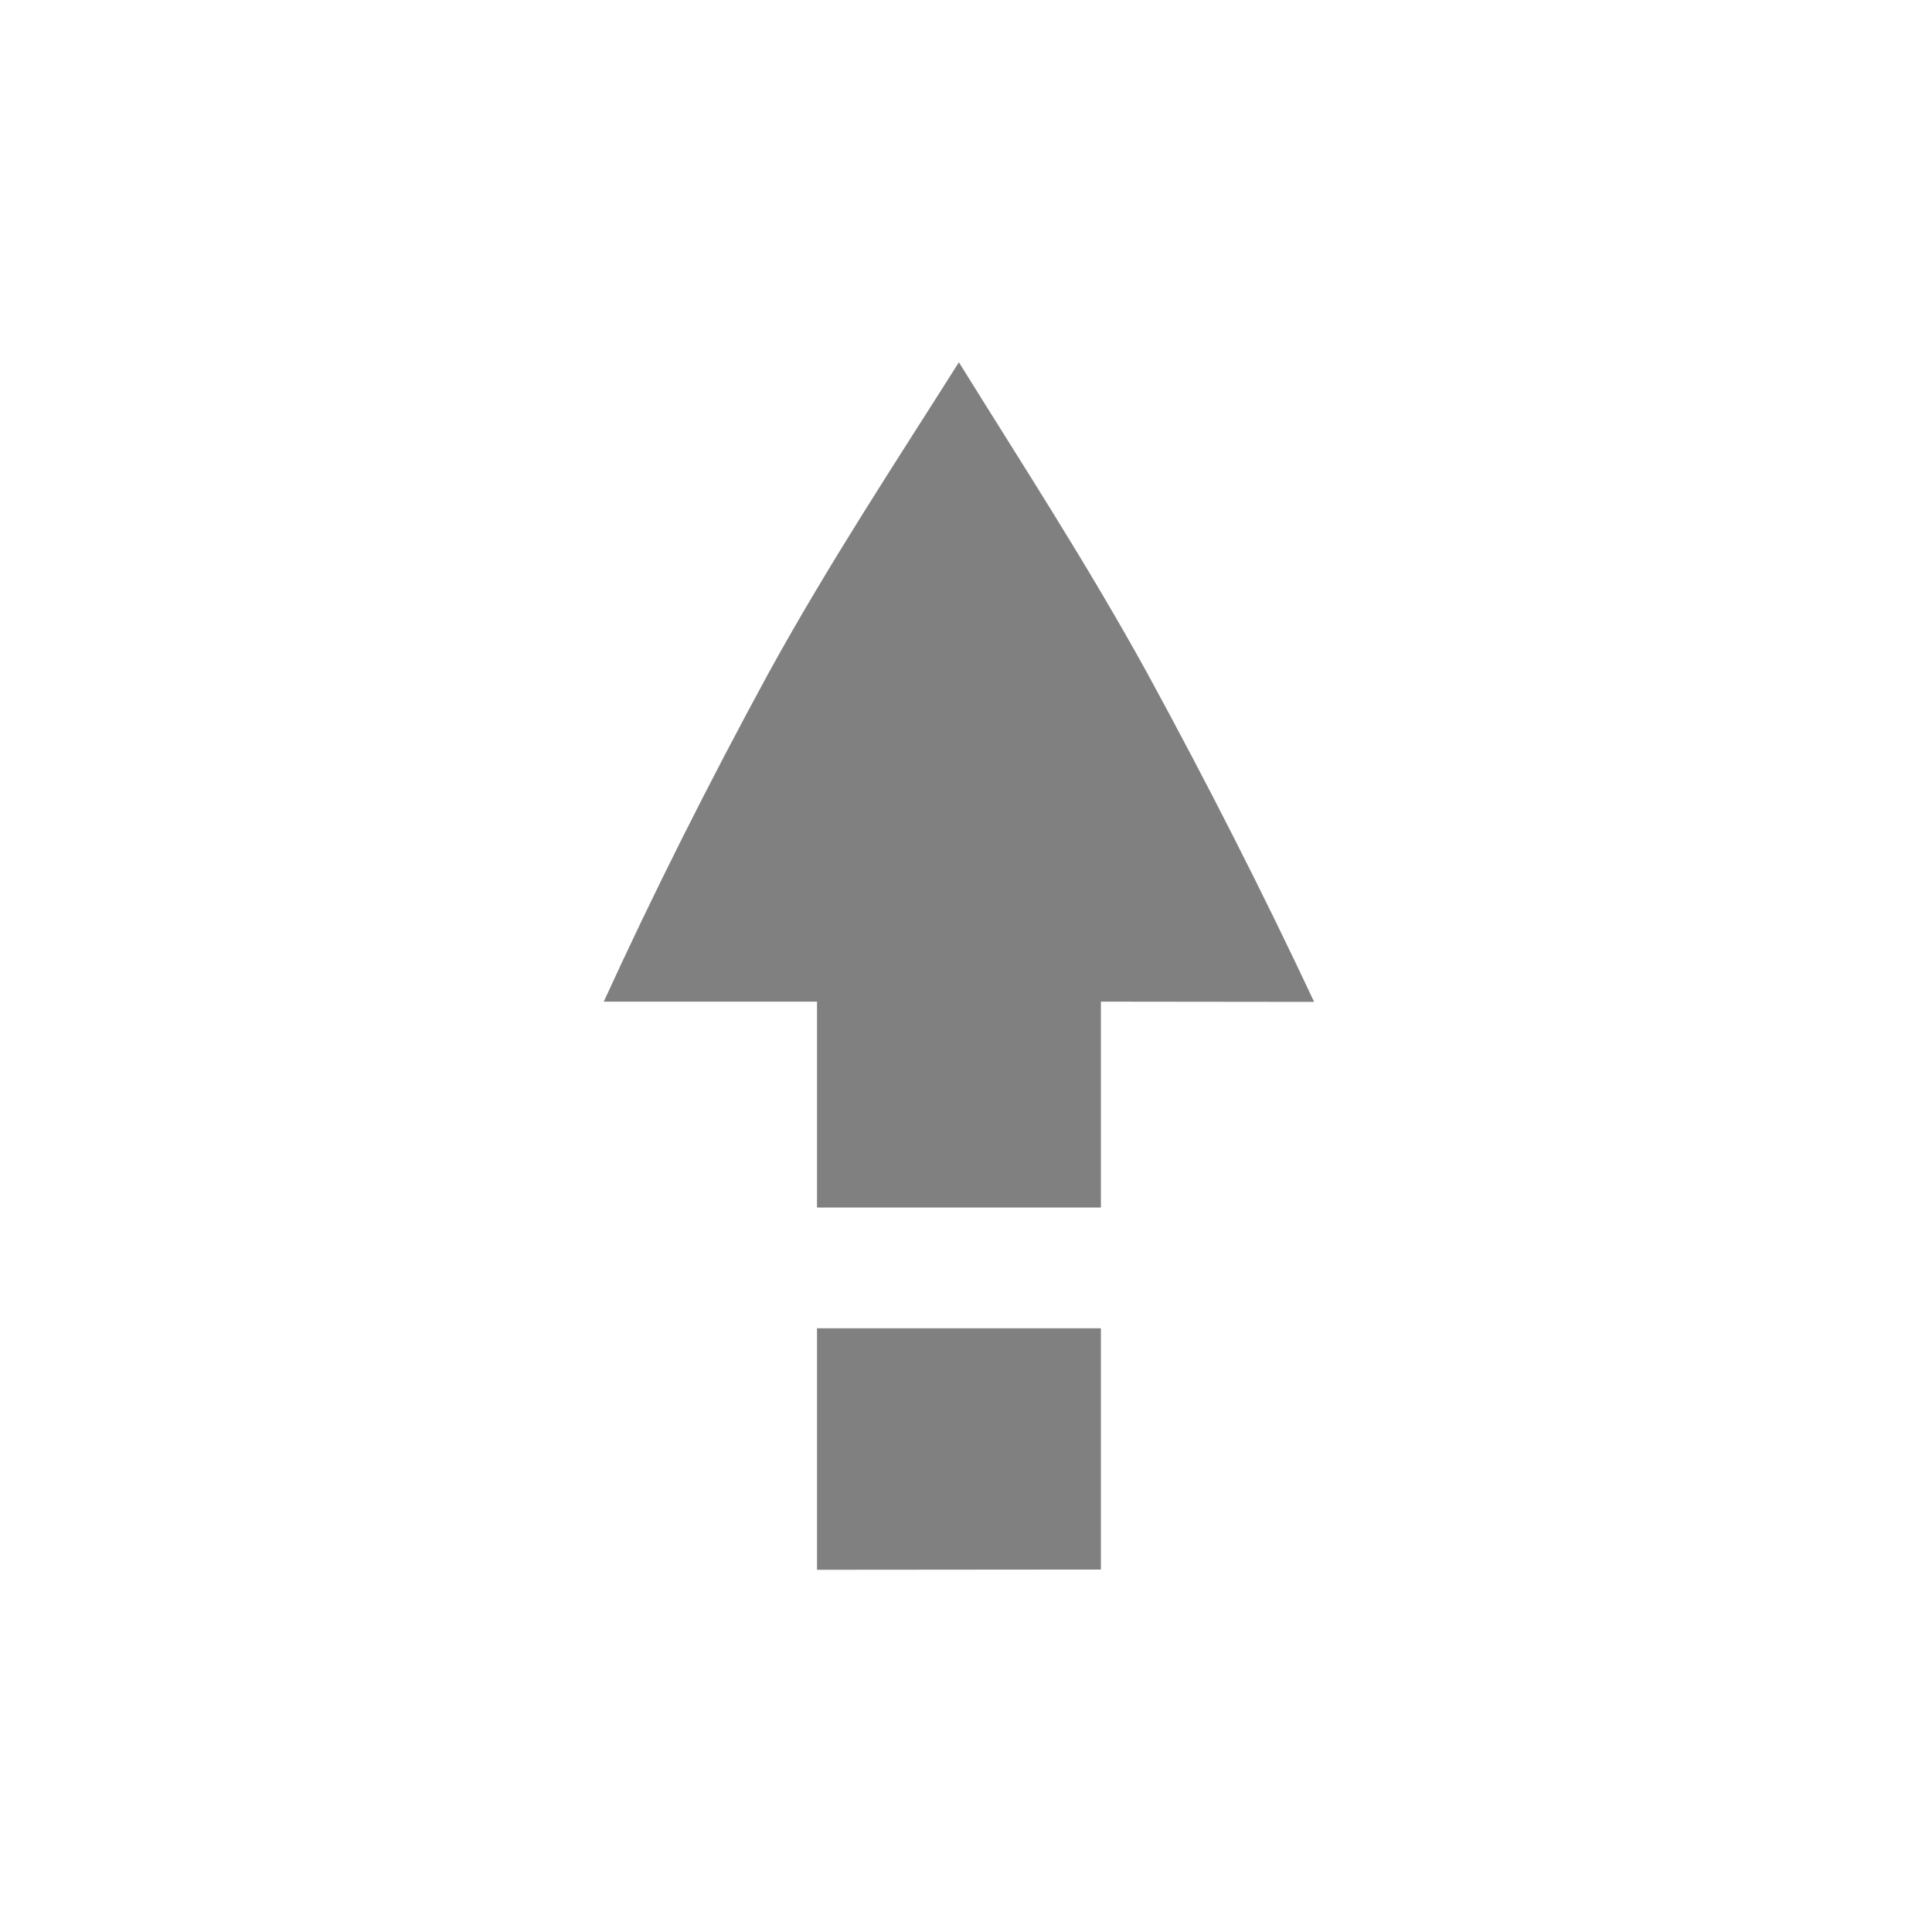
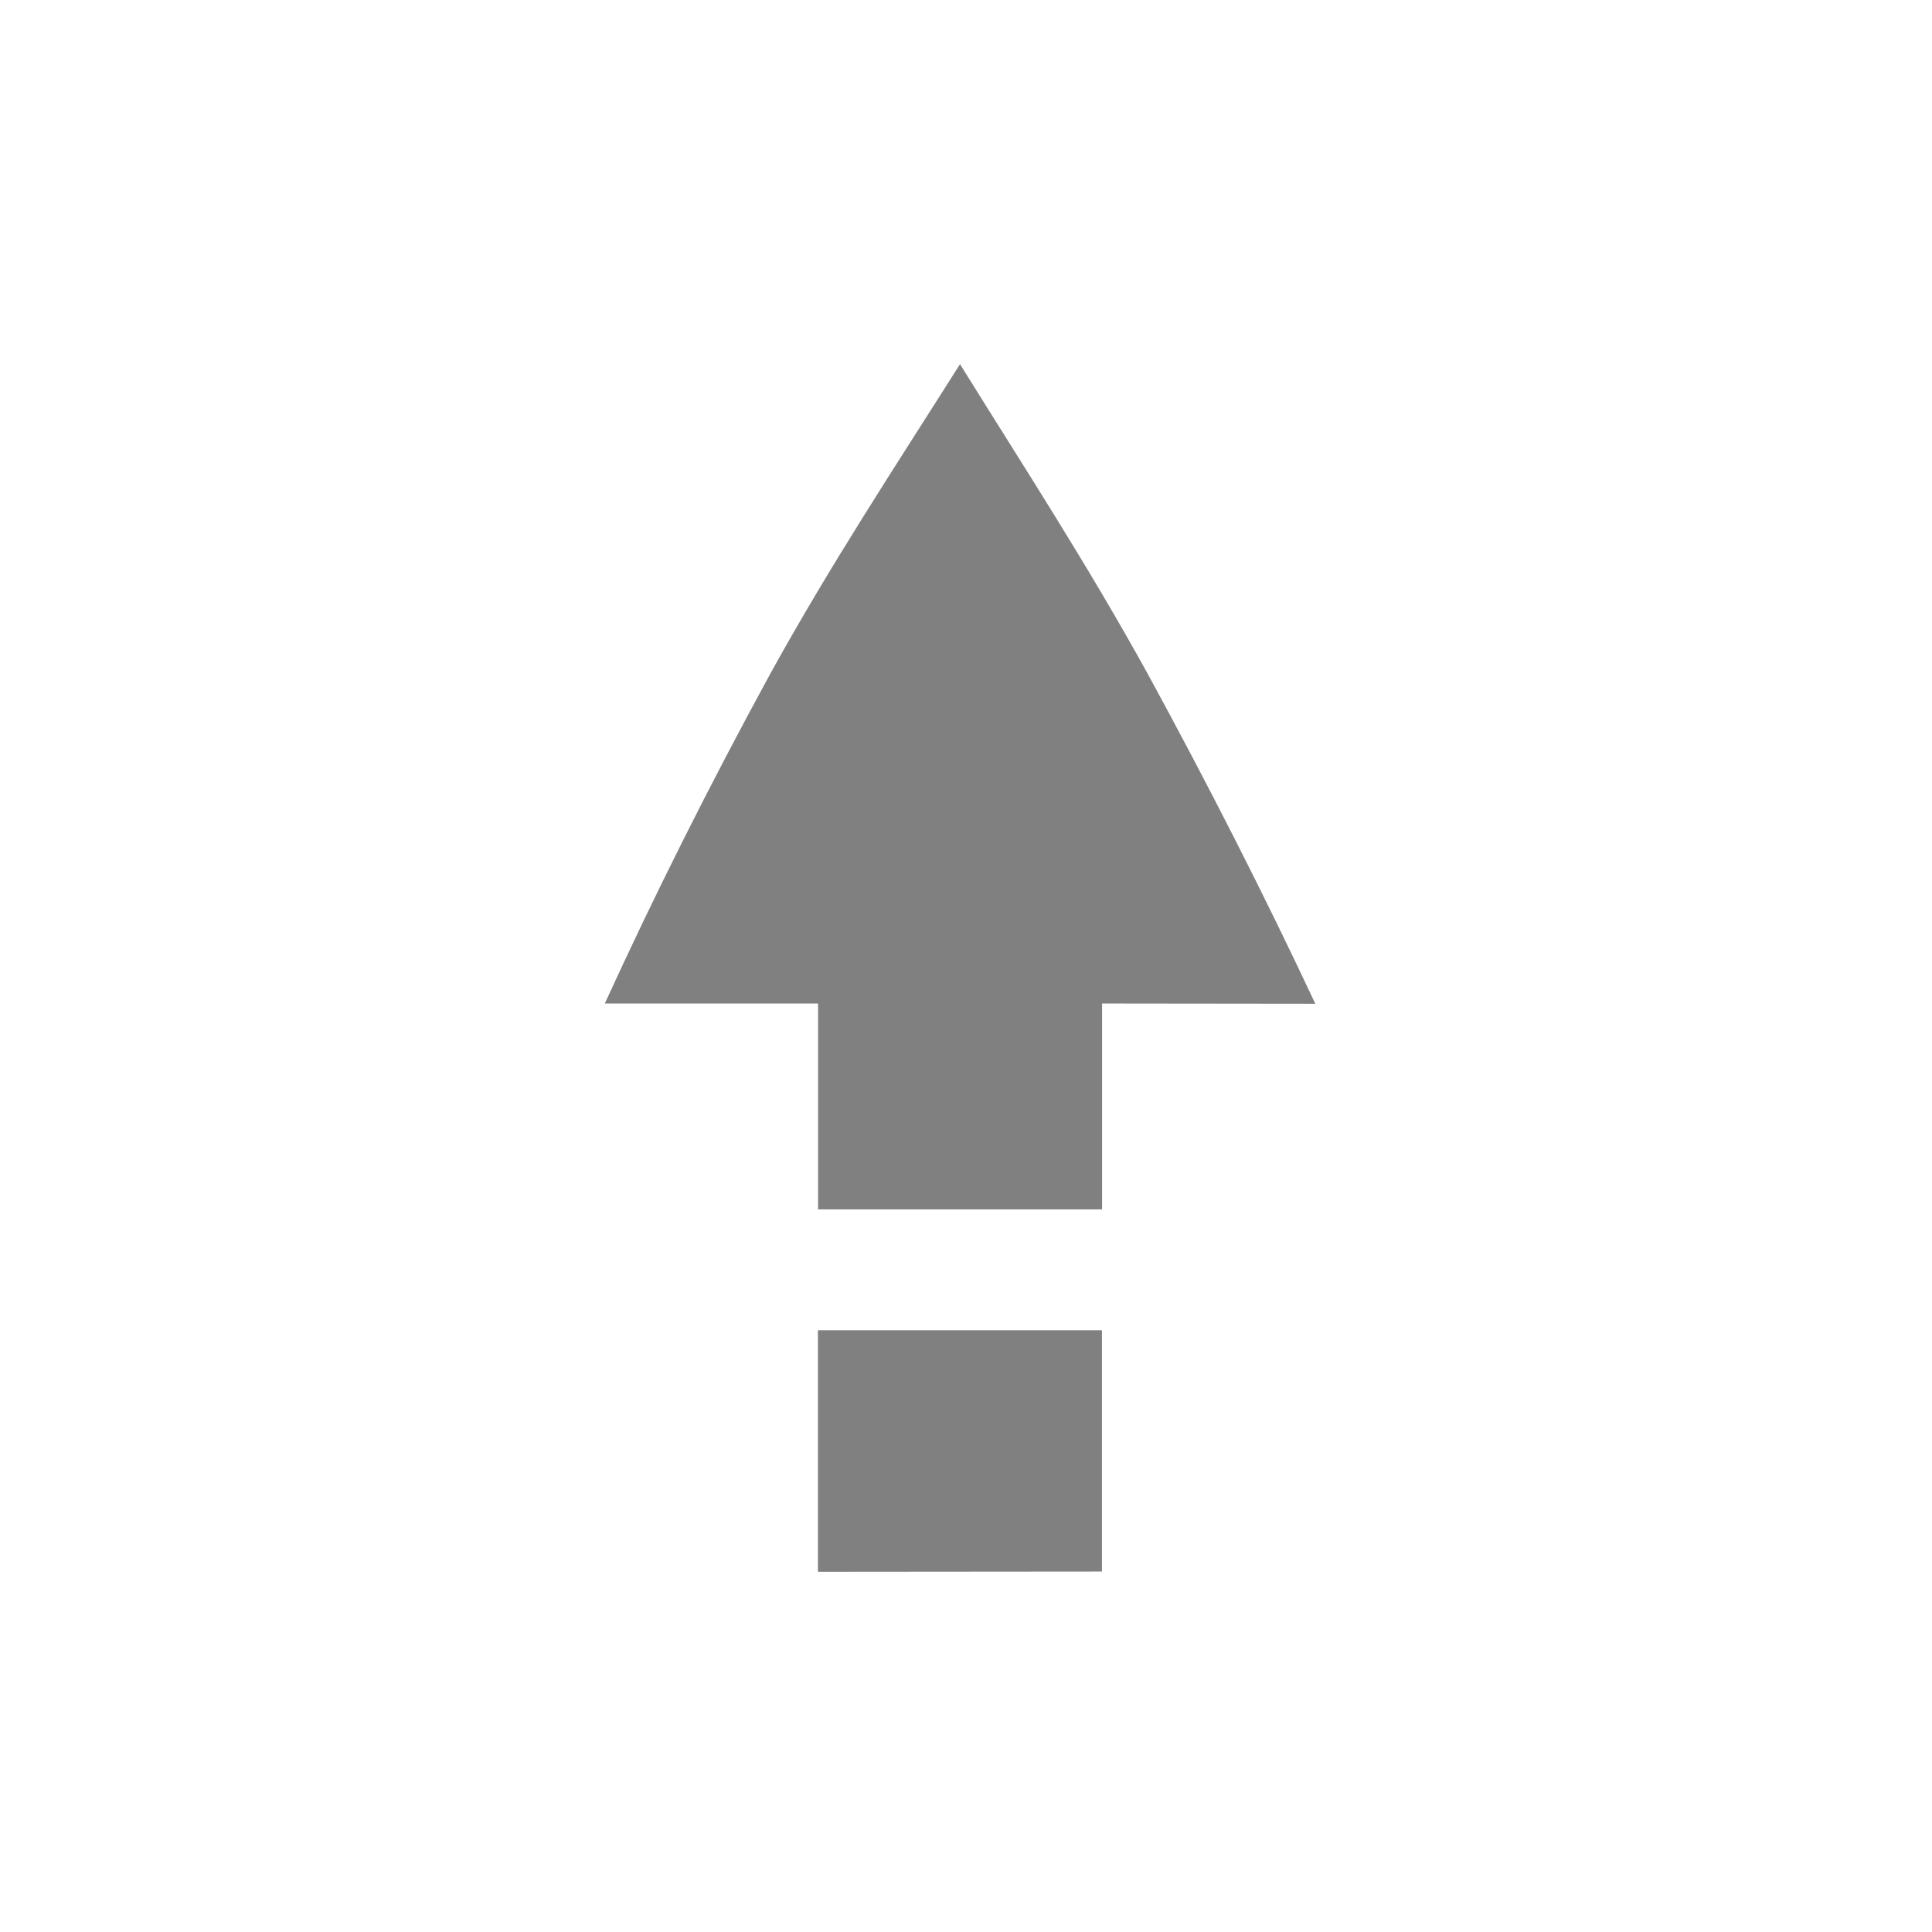
- <svg xmlns="http://www.w3.org/2000/svg" width="16" height="16" version="1.1" id="svg8">
-   <defs id="defs12" />
-   <g id="g215" transform="matrix(1.176471,0,0,1.176471,-392.0588,-562.8824)" style="fill:#808080;fill-opacity:1">
-     <path id="path2" style="font-variant-ligatures:normal;font-variant-position:normal;font-variant-caps:normal;font-variant-numeric:normal;font-variant-alternates:normal;font-feature-settings:normal;text-indent:0;text-decoration-line:none;text-decoration-style:solid;text-decoration-color:#000000;text-transform:none;text-orientation:mixed;white-space:normal;shape-padding:0;isolation:auto;mix-blend-mode:normal;stroke-width:1.176;fill:#808080;fill-opacity:1" d="M 7.941 3 C 7.402 3.853 6.878 4.644 6.371 5.562 C 5.866 6.49 5.409 7.4 5 8.295 L 6.766 8.295 L 6.766 10 L 9.117 10 L 9.117 8.295 L 10.883 8.297 C 10.463 7.402 10 6.49 9.494 5.562 C 8.987 4.644 8.47 3.853 7.941 3 z M 6.766 11 L 6.766 13 L 9.117 12.998 L 9.117 11 L 6.766 11 z " transform="matrix(0.85,0,0,0.85,333.25,478.45)" />
+ <svg xmlns="http://www.w3.org/2000/svg" version="1.1" viewBox="0 0 16 16">
+   <g transform="matrix(1.1765 0 0 1.1765 -392.06 -562.88)" fill="#808080">
+     <path transform="matrix(.85 0 0 .85 333.25 478.45)" d="m7.941 3c-0.539 0.853-1.063 1.644-1.57 2.562-0.506 0.927-0.962 1.838-1.371 2.732h1.766v1.705h2.352v-1.705l1.766 0.002c-0.42-0.895-0.883-1.807-1.389-2.734-0.507-0.919-1.024-1.71-1.553-2.562zm-1.176 8v2l2.352-0.002v-1.998h-2.352z" fill="#808080" stroke-width="1.177" style="font-feature-settings:normal;font-variant-alternates:normal;font-variant-caps:normal;font-variant-ligatures:normal;font-variant-numeric:normal;font-variant-position:normal;isolation:auto;mix-blend-mode:normal;shape-padding:0;text-decoration-color:#000000;text-decoration-line:none;text-decoration-style:solid;text-indent:0;text-orientation:mixed;text-transform:none;white-space:normal" />
  </g>
</svg>
